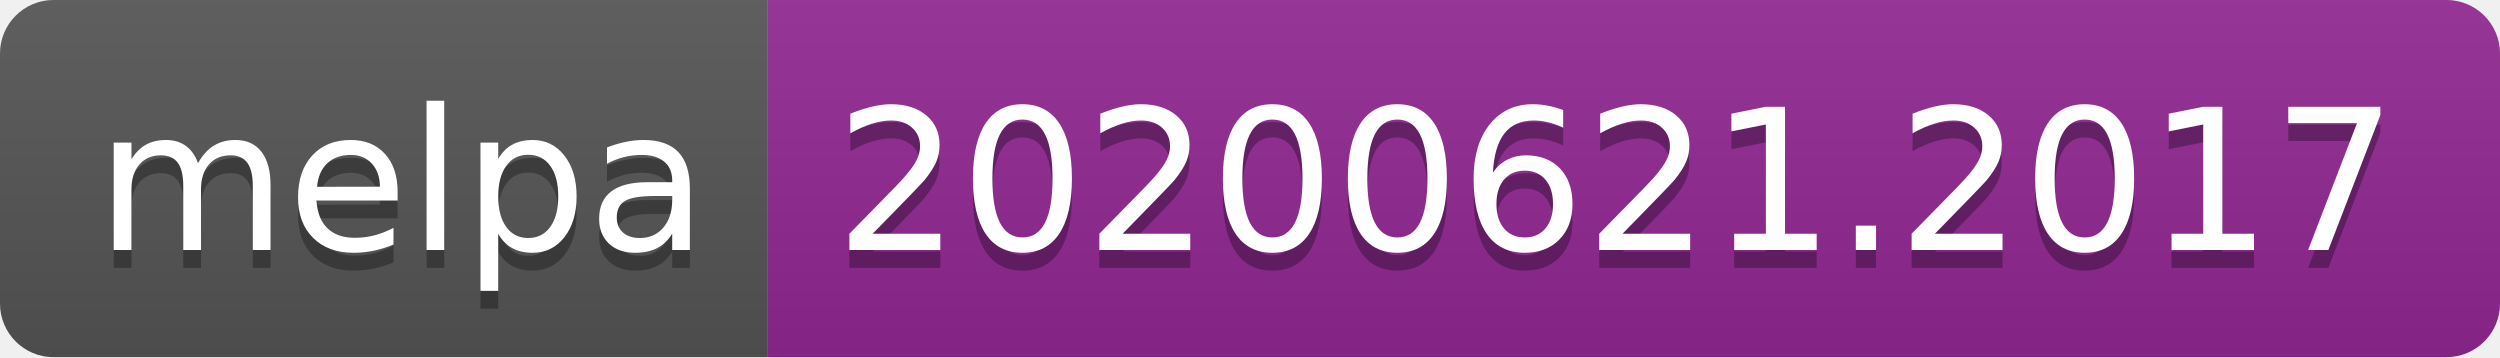
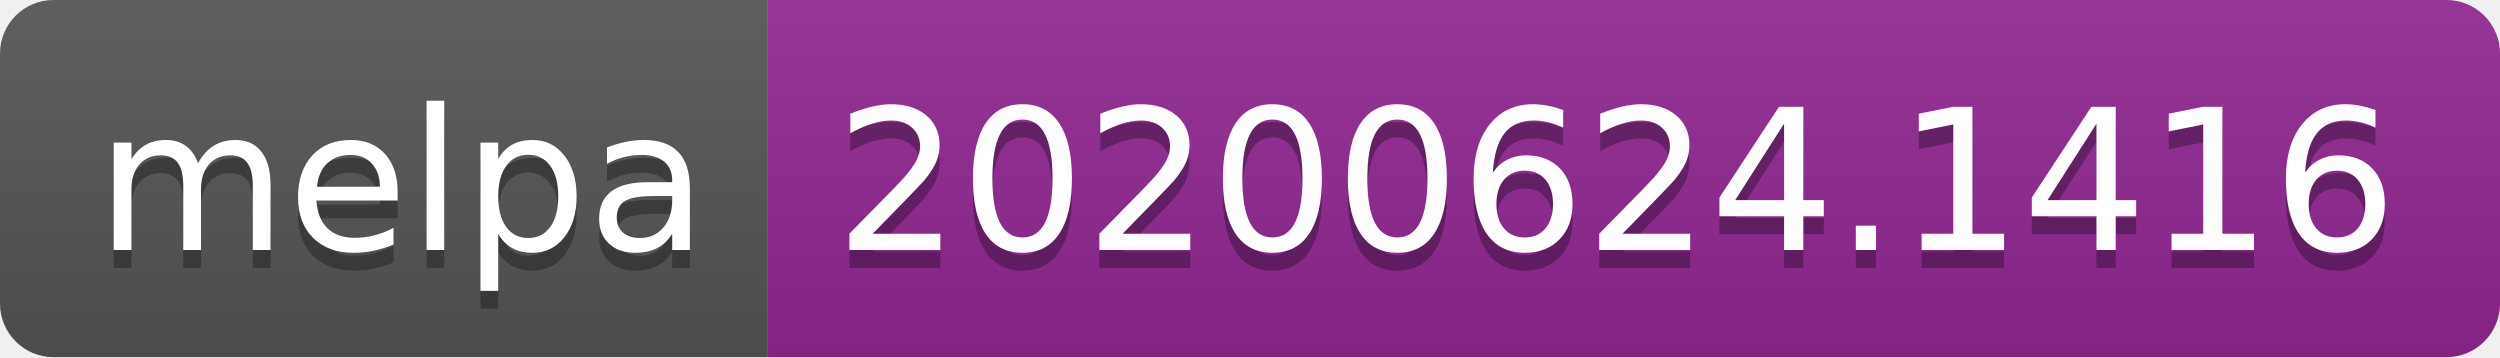
<svg xmlns="http://www.w3.org/2000/svg" width="140" height="20">
  <linearGradient id="s" x2="0" y2="100%">
    <stop offset="0" stop-color="#bbb" stop-opacity=".1" />
    <stop offset="1" stop-opacity=".1" />
  </linearGradient>
  <clipPath id="r">
    <rect width="140" height="20" rx="3" fill="#fff" />
  </clipPath>
  <g clip-path="url(#r)">
    <rect width="43" height="20" fill="#555" />
    <rect x="43" width="97" height="20" fill="#922793" />
    <rect width="140" height="20" fill="url(#s)" />
  </g>
  <g fill="#fff" text-anchor="middle" font-family="Verdana,Geneva,DejaVu Sans,sans-serif" text-rendering="geometricPrecision" font-size="110">
    <text x="225" y="150" fill="#010101" fill-opacity=".3" transform="scale(.1)" textLength="330">melpa</text>
    <text x="225" y="140" transform="scale(.1)" textLength="330">melpa</text>
-     <text x="905" y="150" fill="#010101" fill-opacity=".3" transform="scale(.1)" textLength="870">20200621.2017</text>
-     <text x="905" y="140" transform="scale(.1)" textLength="870">20200621.2017</text>
+     <text x="905" y="150" fill="#010101" fill-opacity=".3" transform="scale(.1)" textLength="870">20200624.1416</text>
+     <text x="905" y="140" transform="scale(.1)" textLength="870">20200624.1416</text>
  </g>
</svg>
